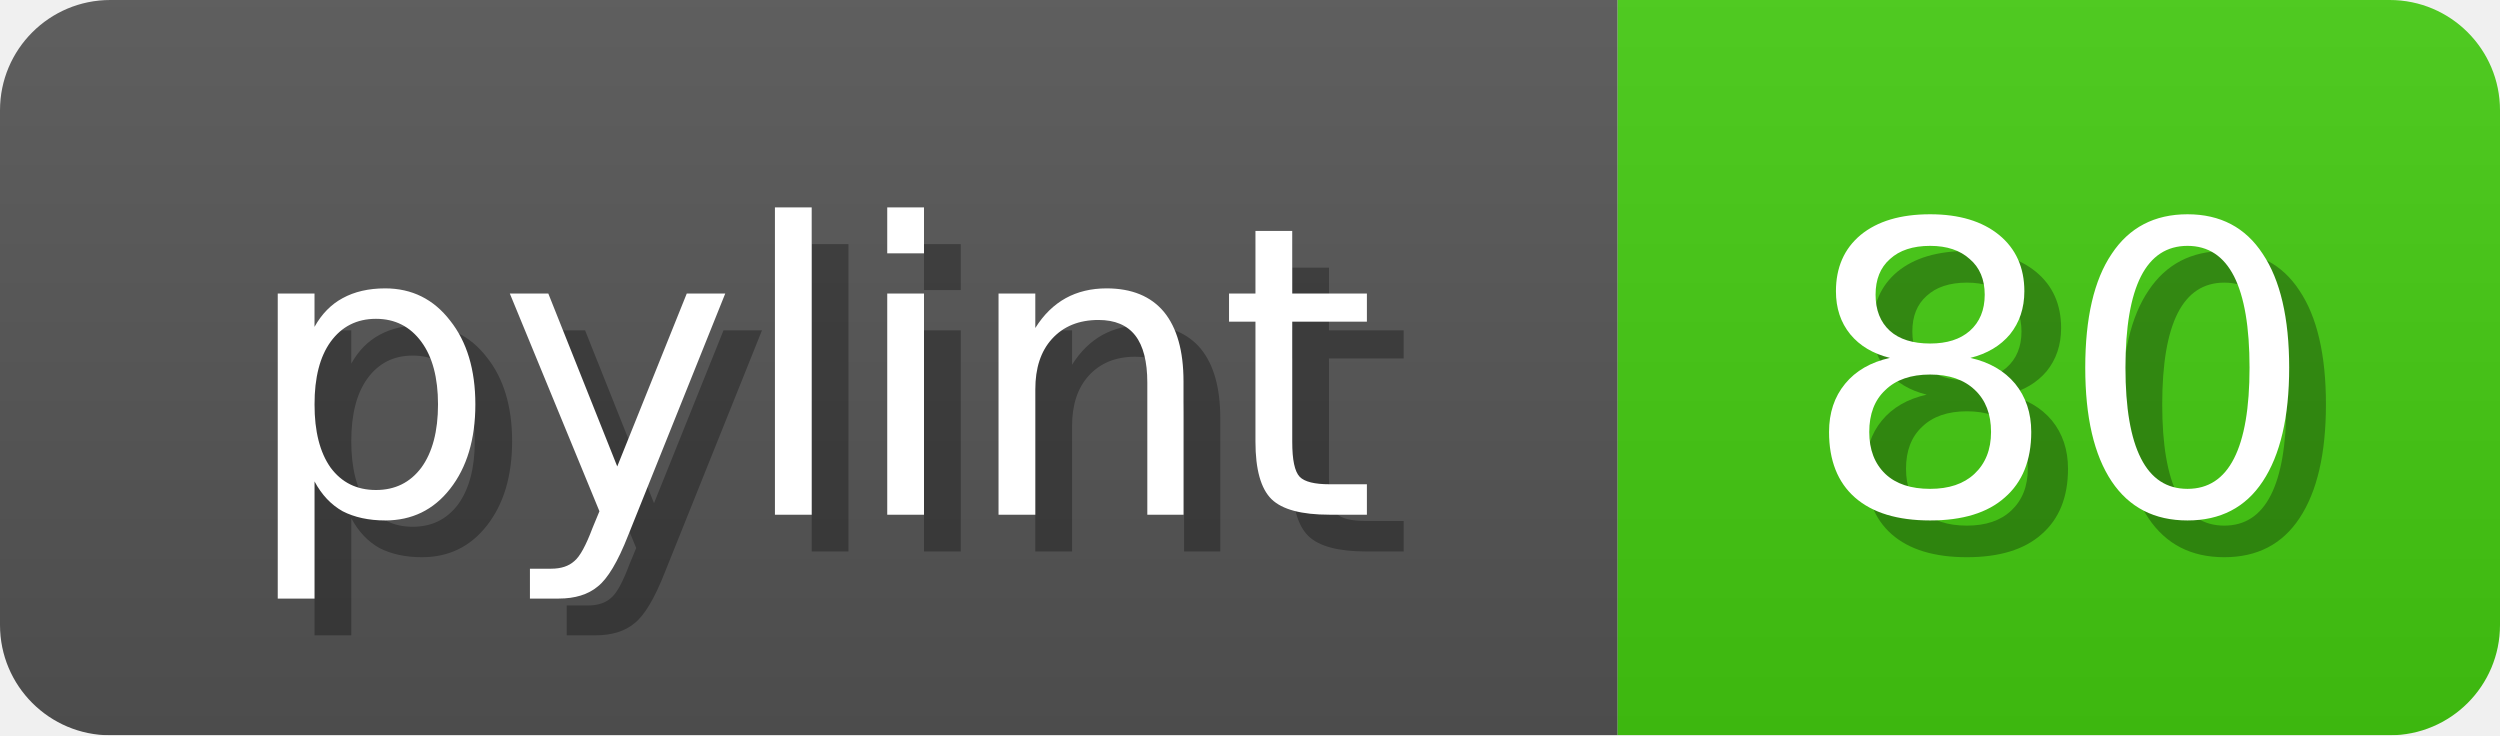
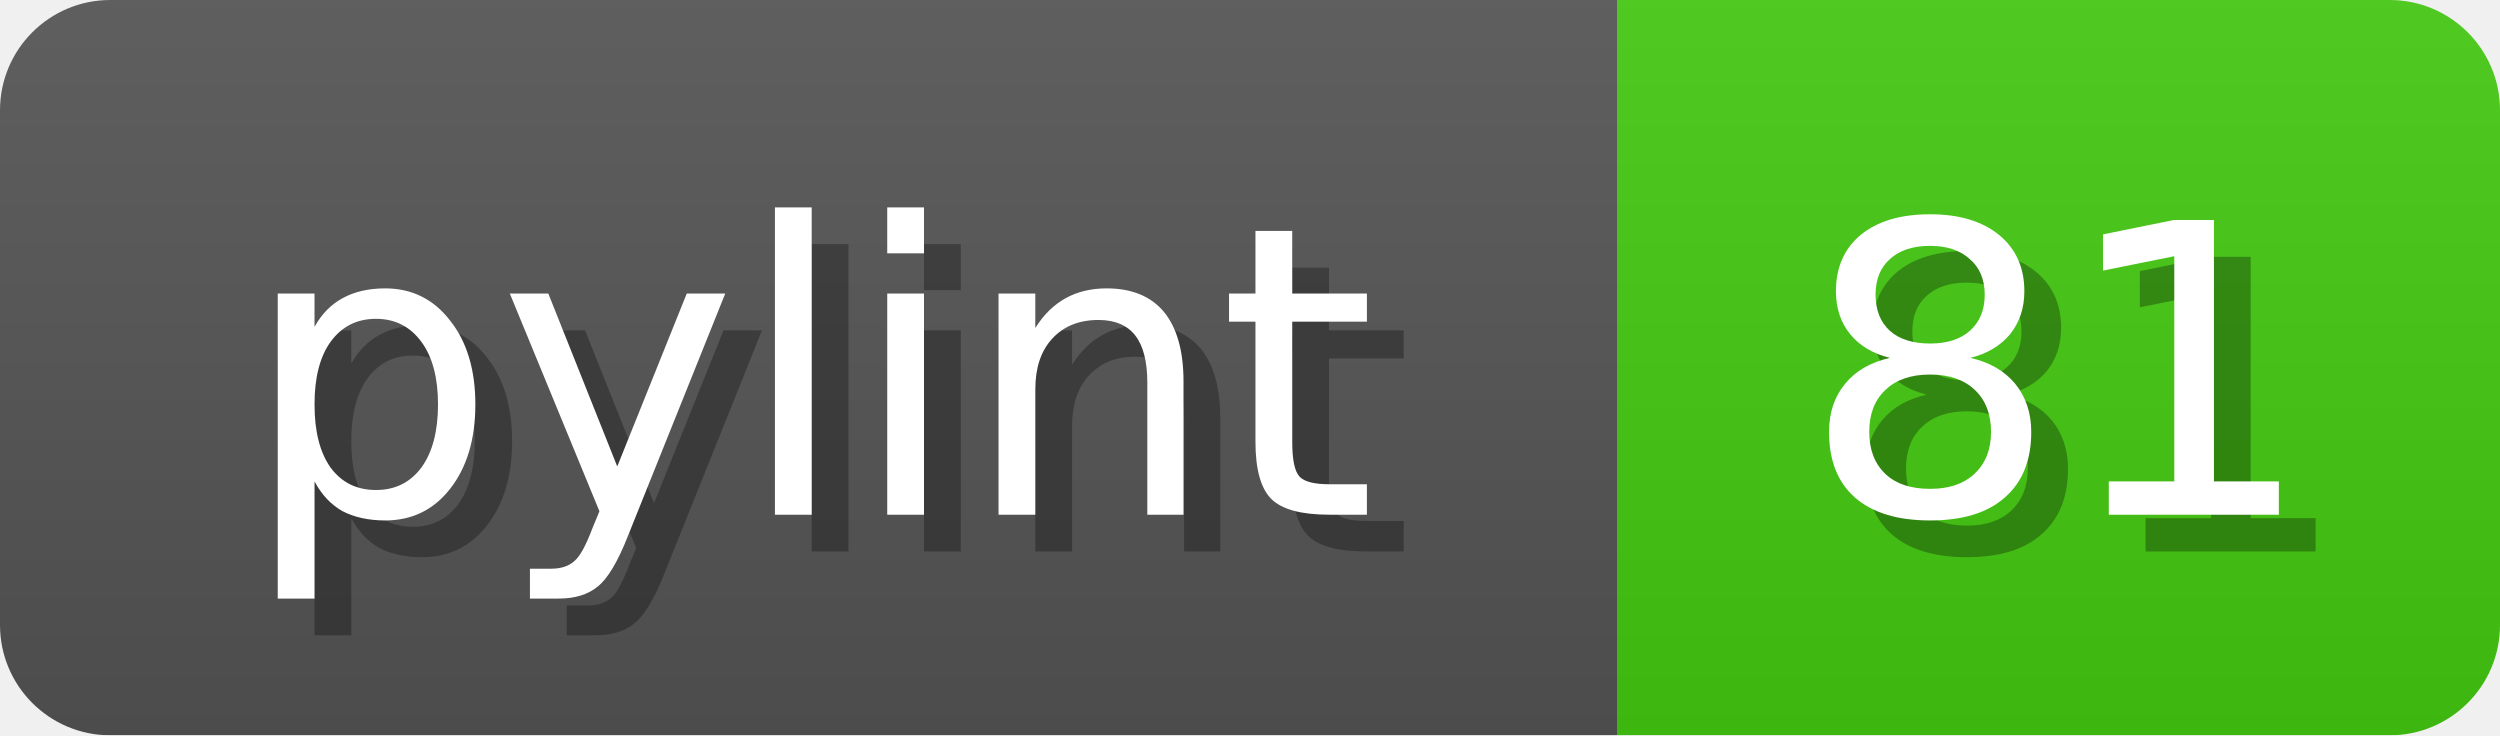
<svg xmlns="http://www.w3.org/2000/svg" width="68" height="20">
  <linearGradient id="b" x2="0" y2="100%">
    <stop offset="0" stop-color="#bbb" stop-opacity=".1" />
    <stop offset="1" stop-opacity=".1" />
  </linearGradient>
  <mask id="anybadge_1">
    <rect width="68" height="20" rx="3" fill="#fff" />
  </mask>
  <g mask="url(#anybadge_1)">
    <path fill="#555" d="M0 0h44v20H0z" />
    <path fill="#4c1" d="M44 0h24v20H44z" />
    <path fill="url(#b)" d="M0 0h68v20H0z" />
  </g>
  <g fill="#fff" text-anchor="middle" font-family="DejaVu Sans,Verdana,Geneva,sans-serif" font-size="11">
    <text x="23.0" y="15" fill="#010101" fill-opacity=".3">pylint</text>
    <text x="22.0" y="14">pylint</text>
  </g>
  <g fill="#fff" text-anchor="middle" font-family="DejaVu Sans,Verdana,Geneva,sans-serif" font-size="11">
-     <text x="57.0" y="15" fill="#010101" fill-opacity=".3">80</text>
-     <text x="56.0" y="14">80</text>
+     <text x="57.0" y="15" fill="#010101" fill-opacity=".3">81</text>
+     <text x="56.0" y="14">81</text>
  </g>
</svg>
